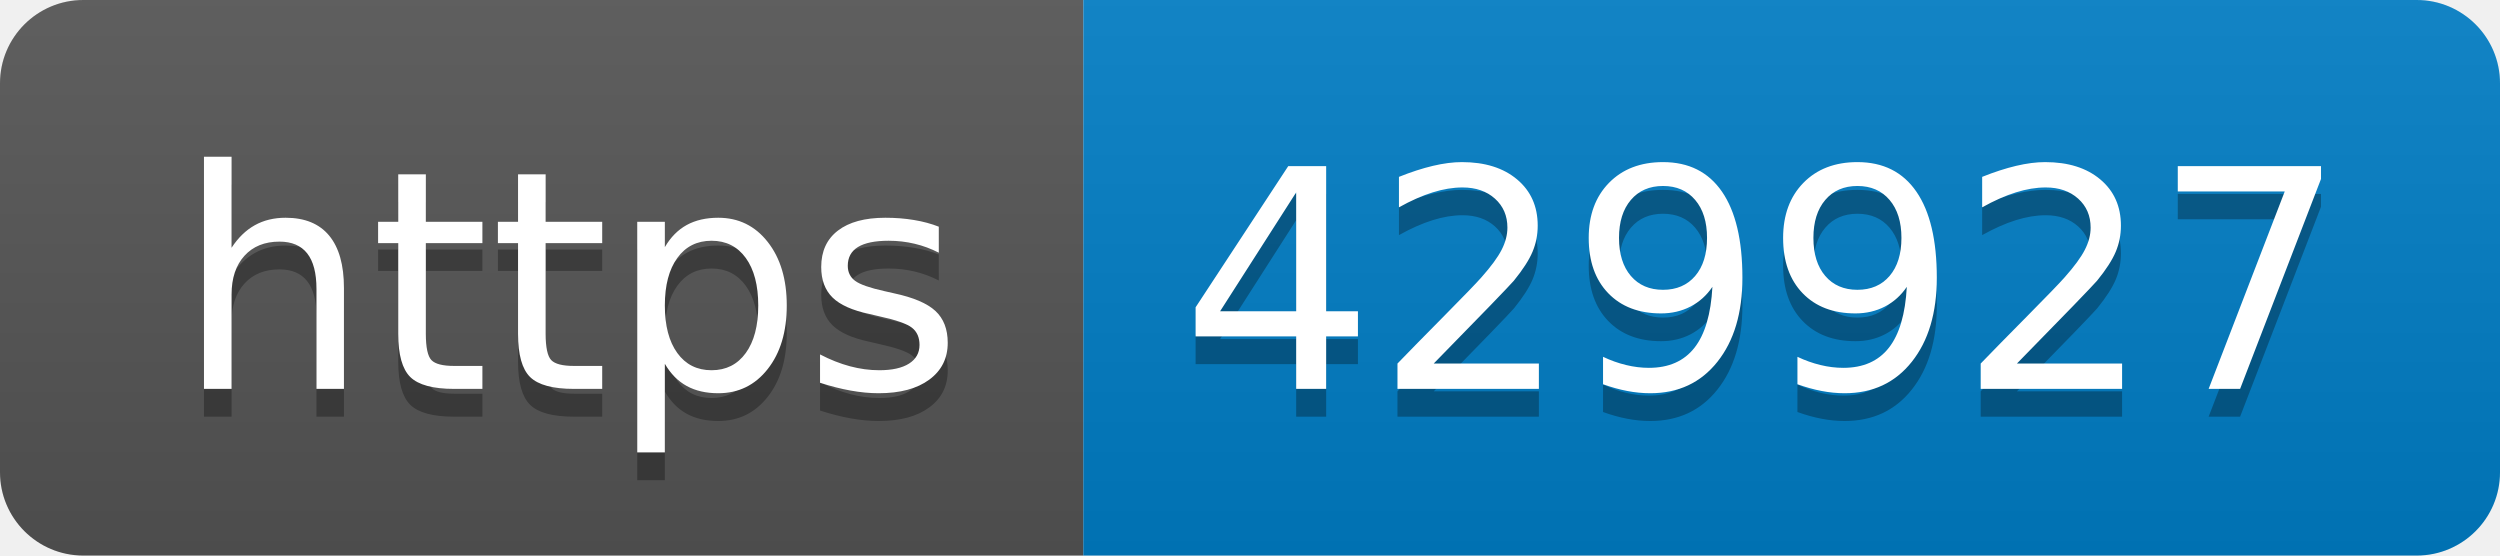
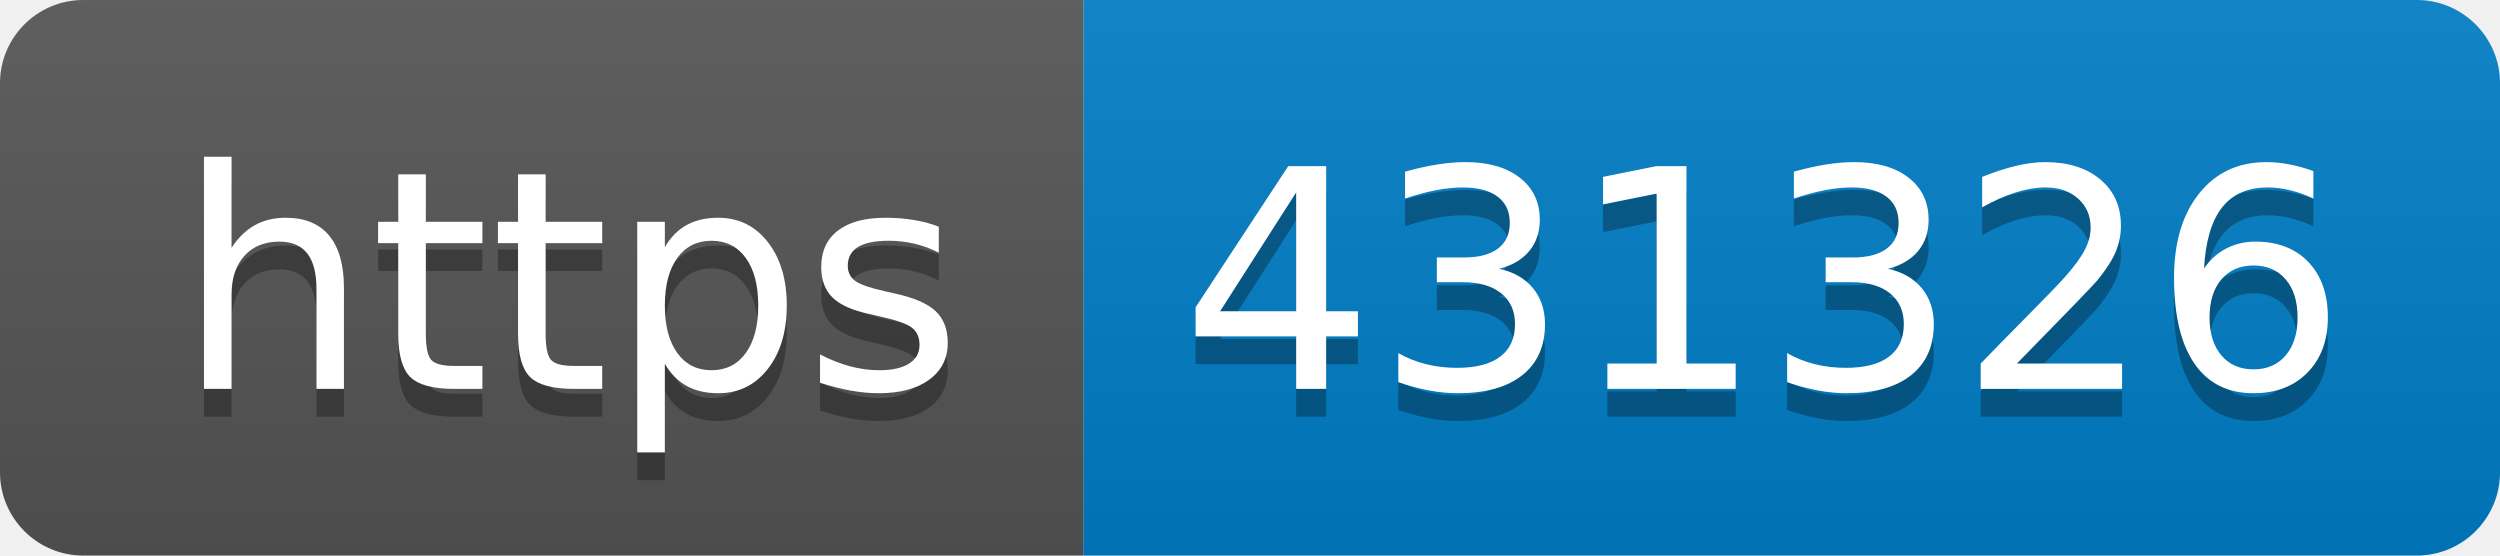
- <svg xmlns="http://www.w3.org/2000/svg" width="90" height="20" role="img" aria-label="https: 429927">
+ <svg xmlns="http://www.w3.org/2000/svg" width="90" height="20" role="img" aria-label="https: 431326">
  <linearGradient id="s" x2="0" y2="100%">
    <stop offset="0" stop-color="#bbb" stop-opacity=".1" />
    <stop offset="1" stop-opacity=".1" />
  </linearGradient>
  <clipPath id="r">
    <rect width="90" height="20" rx="3" fill="#fff" />
  </clipPath>
  <g clip-path="url(#r)">
    <rect width="39" height="20" fill="#555" />
    <rect x="39" width="51" height="20" fill="#007ec6" />
    <rect width="90" height="20" fill="url(#s)" />
  </g>
  <g fill="#fff" text-anchor="middle" font-family="Verdana,Geneva,DejaVu Sans,sans-serif" text-rendering="geometricPrecision" font-size="110">
    <text aria-hidden="true" x="205" y="150" fill="#010101" fill-opacity=".3" transform="scale(.1)" textLength="290">https</text>
    <text x="205" y="140" transform="scale(.1)" fill="#fff" textLength="290">https</text>
-     <text aria-hidden="true" x="635" y="150" fill="#010101" fill-opacity=".3" transform="scale(.1)" textLength="410">429927</text>
-     <text x="635" y="140" transform="scale(.1)" fill="#fff" textLength="410">429927</text>
+     <text aria-hidden="true" x="635" y="150" fill="#010101" fill-opacity=".3" transform="scale(.1)" textLength="410">431326</text>
+     <text x="635" y="140" transform="scale(.1)" fill="#fff" textLength="410">431326</text>
  </g>
</svg>
